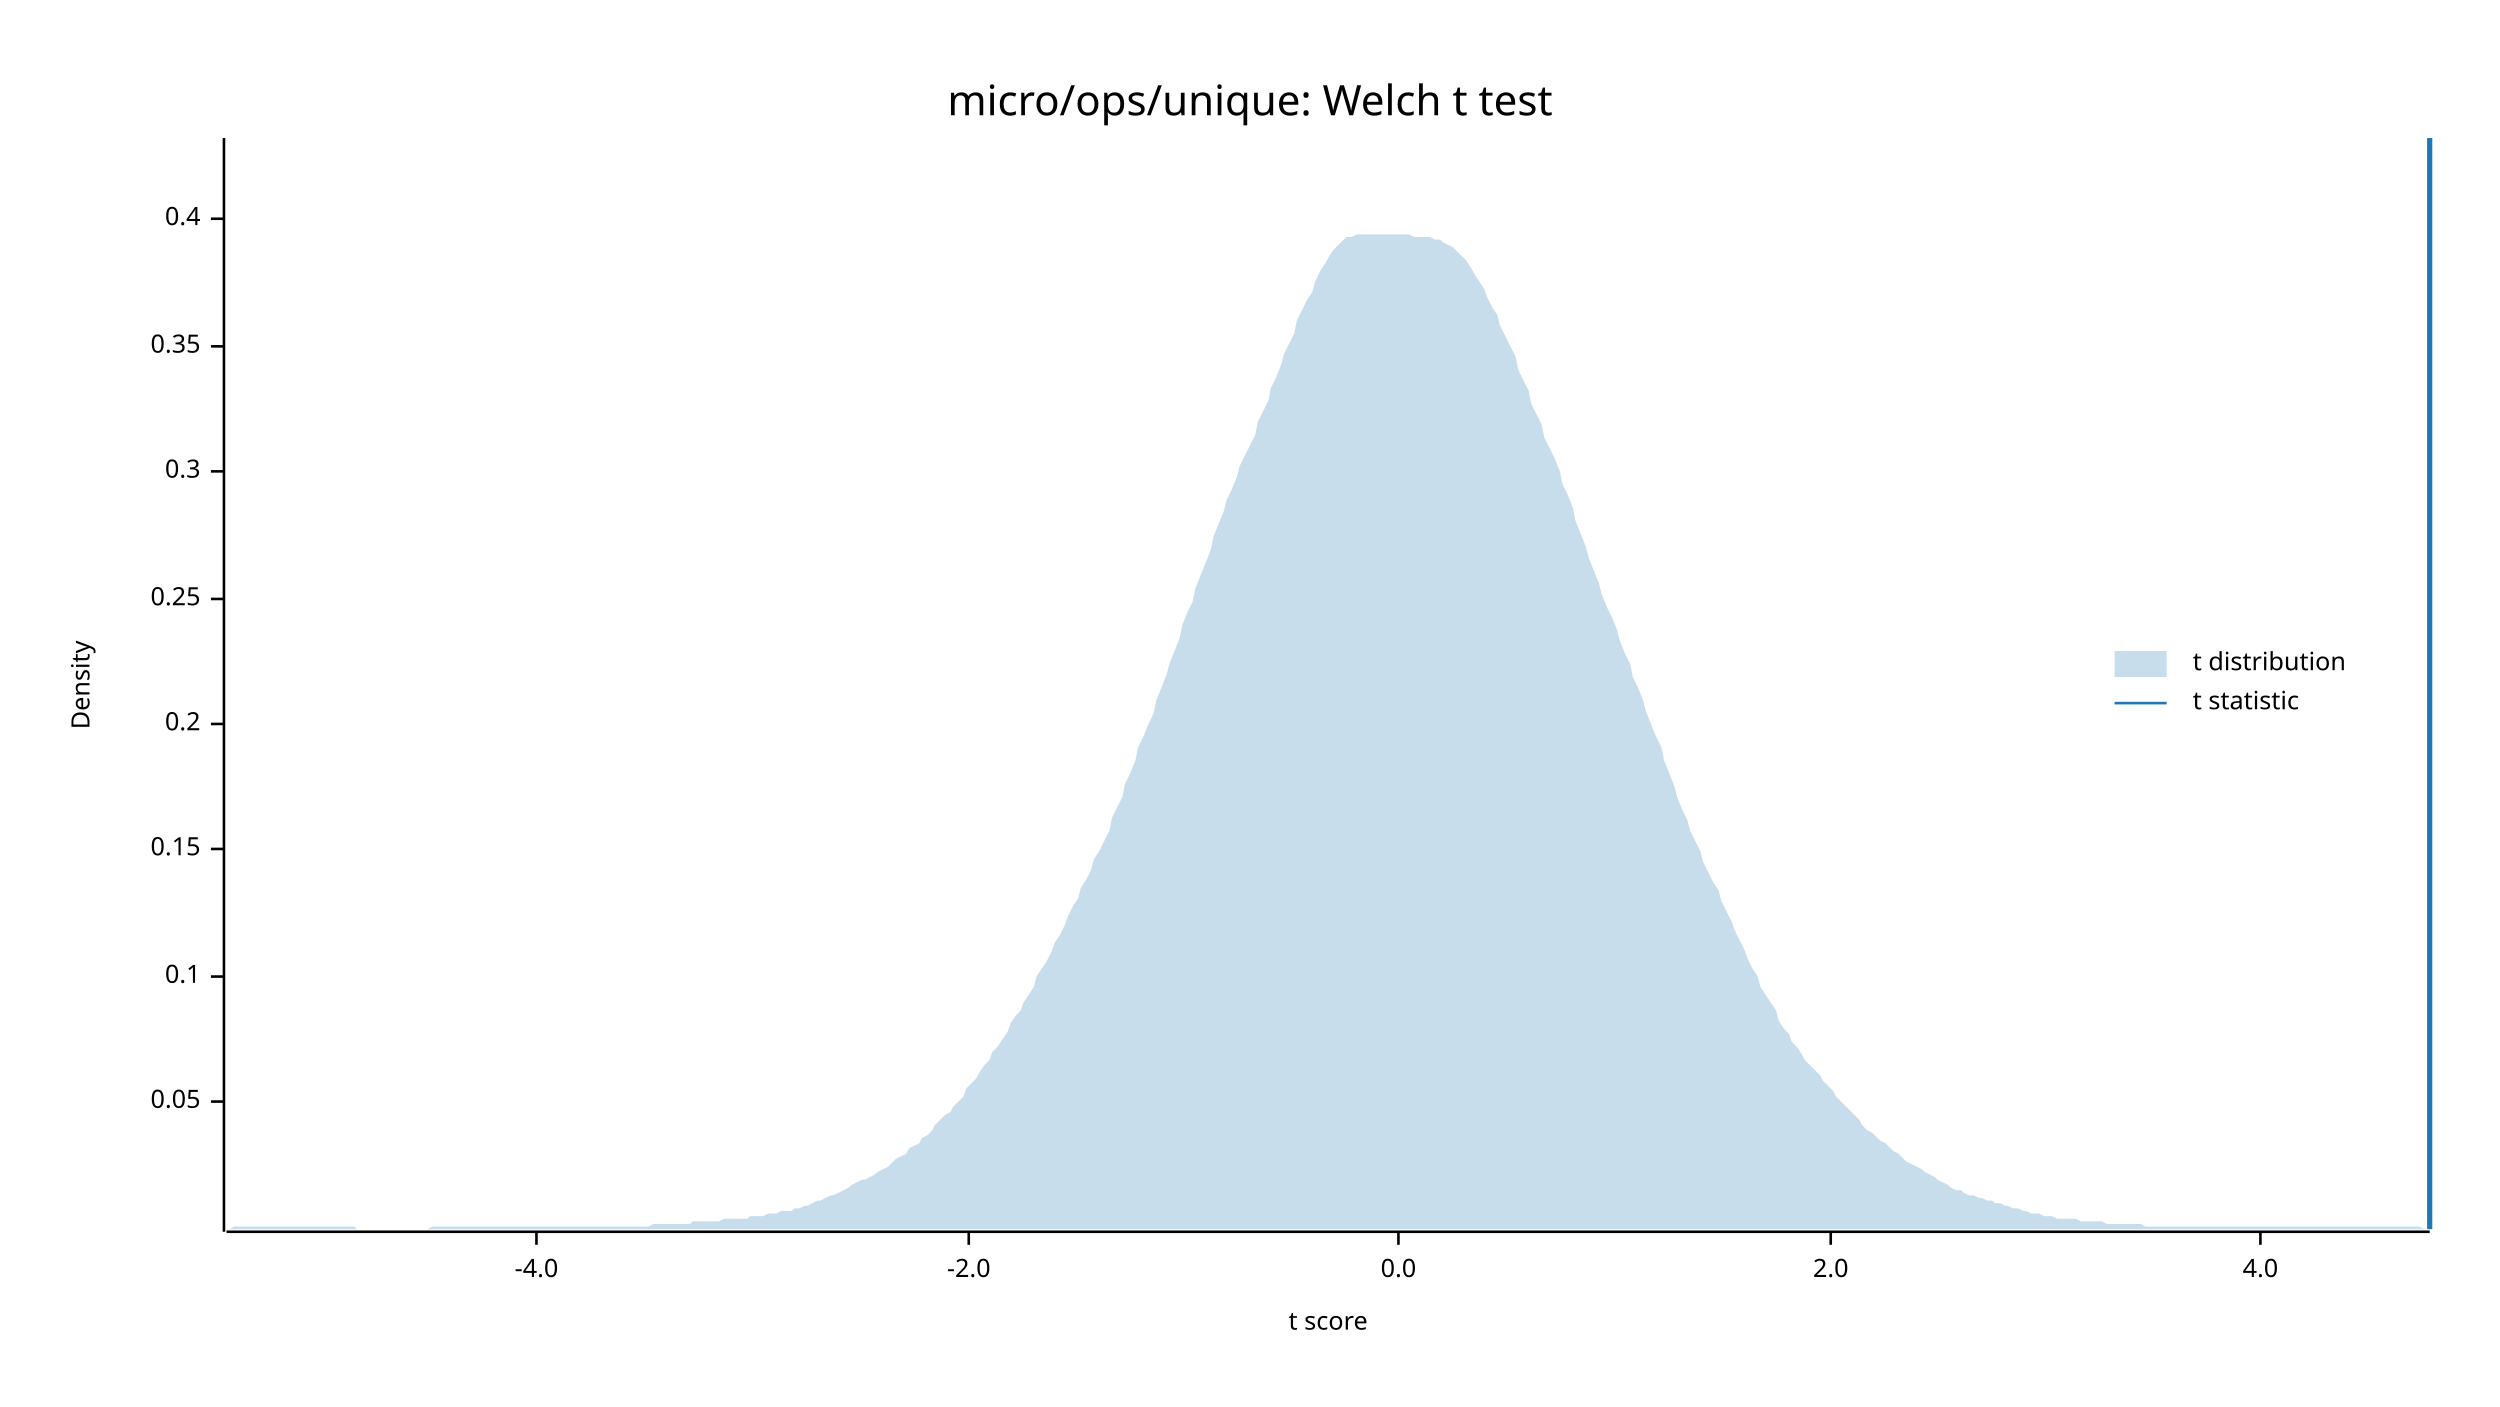
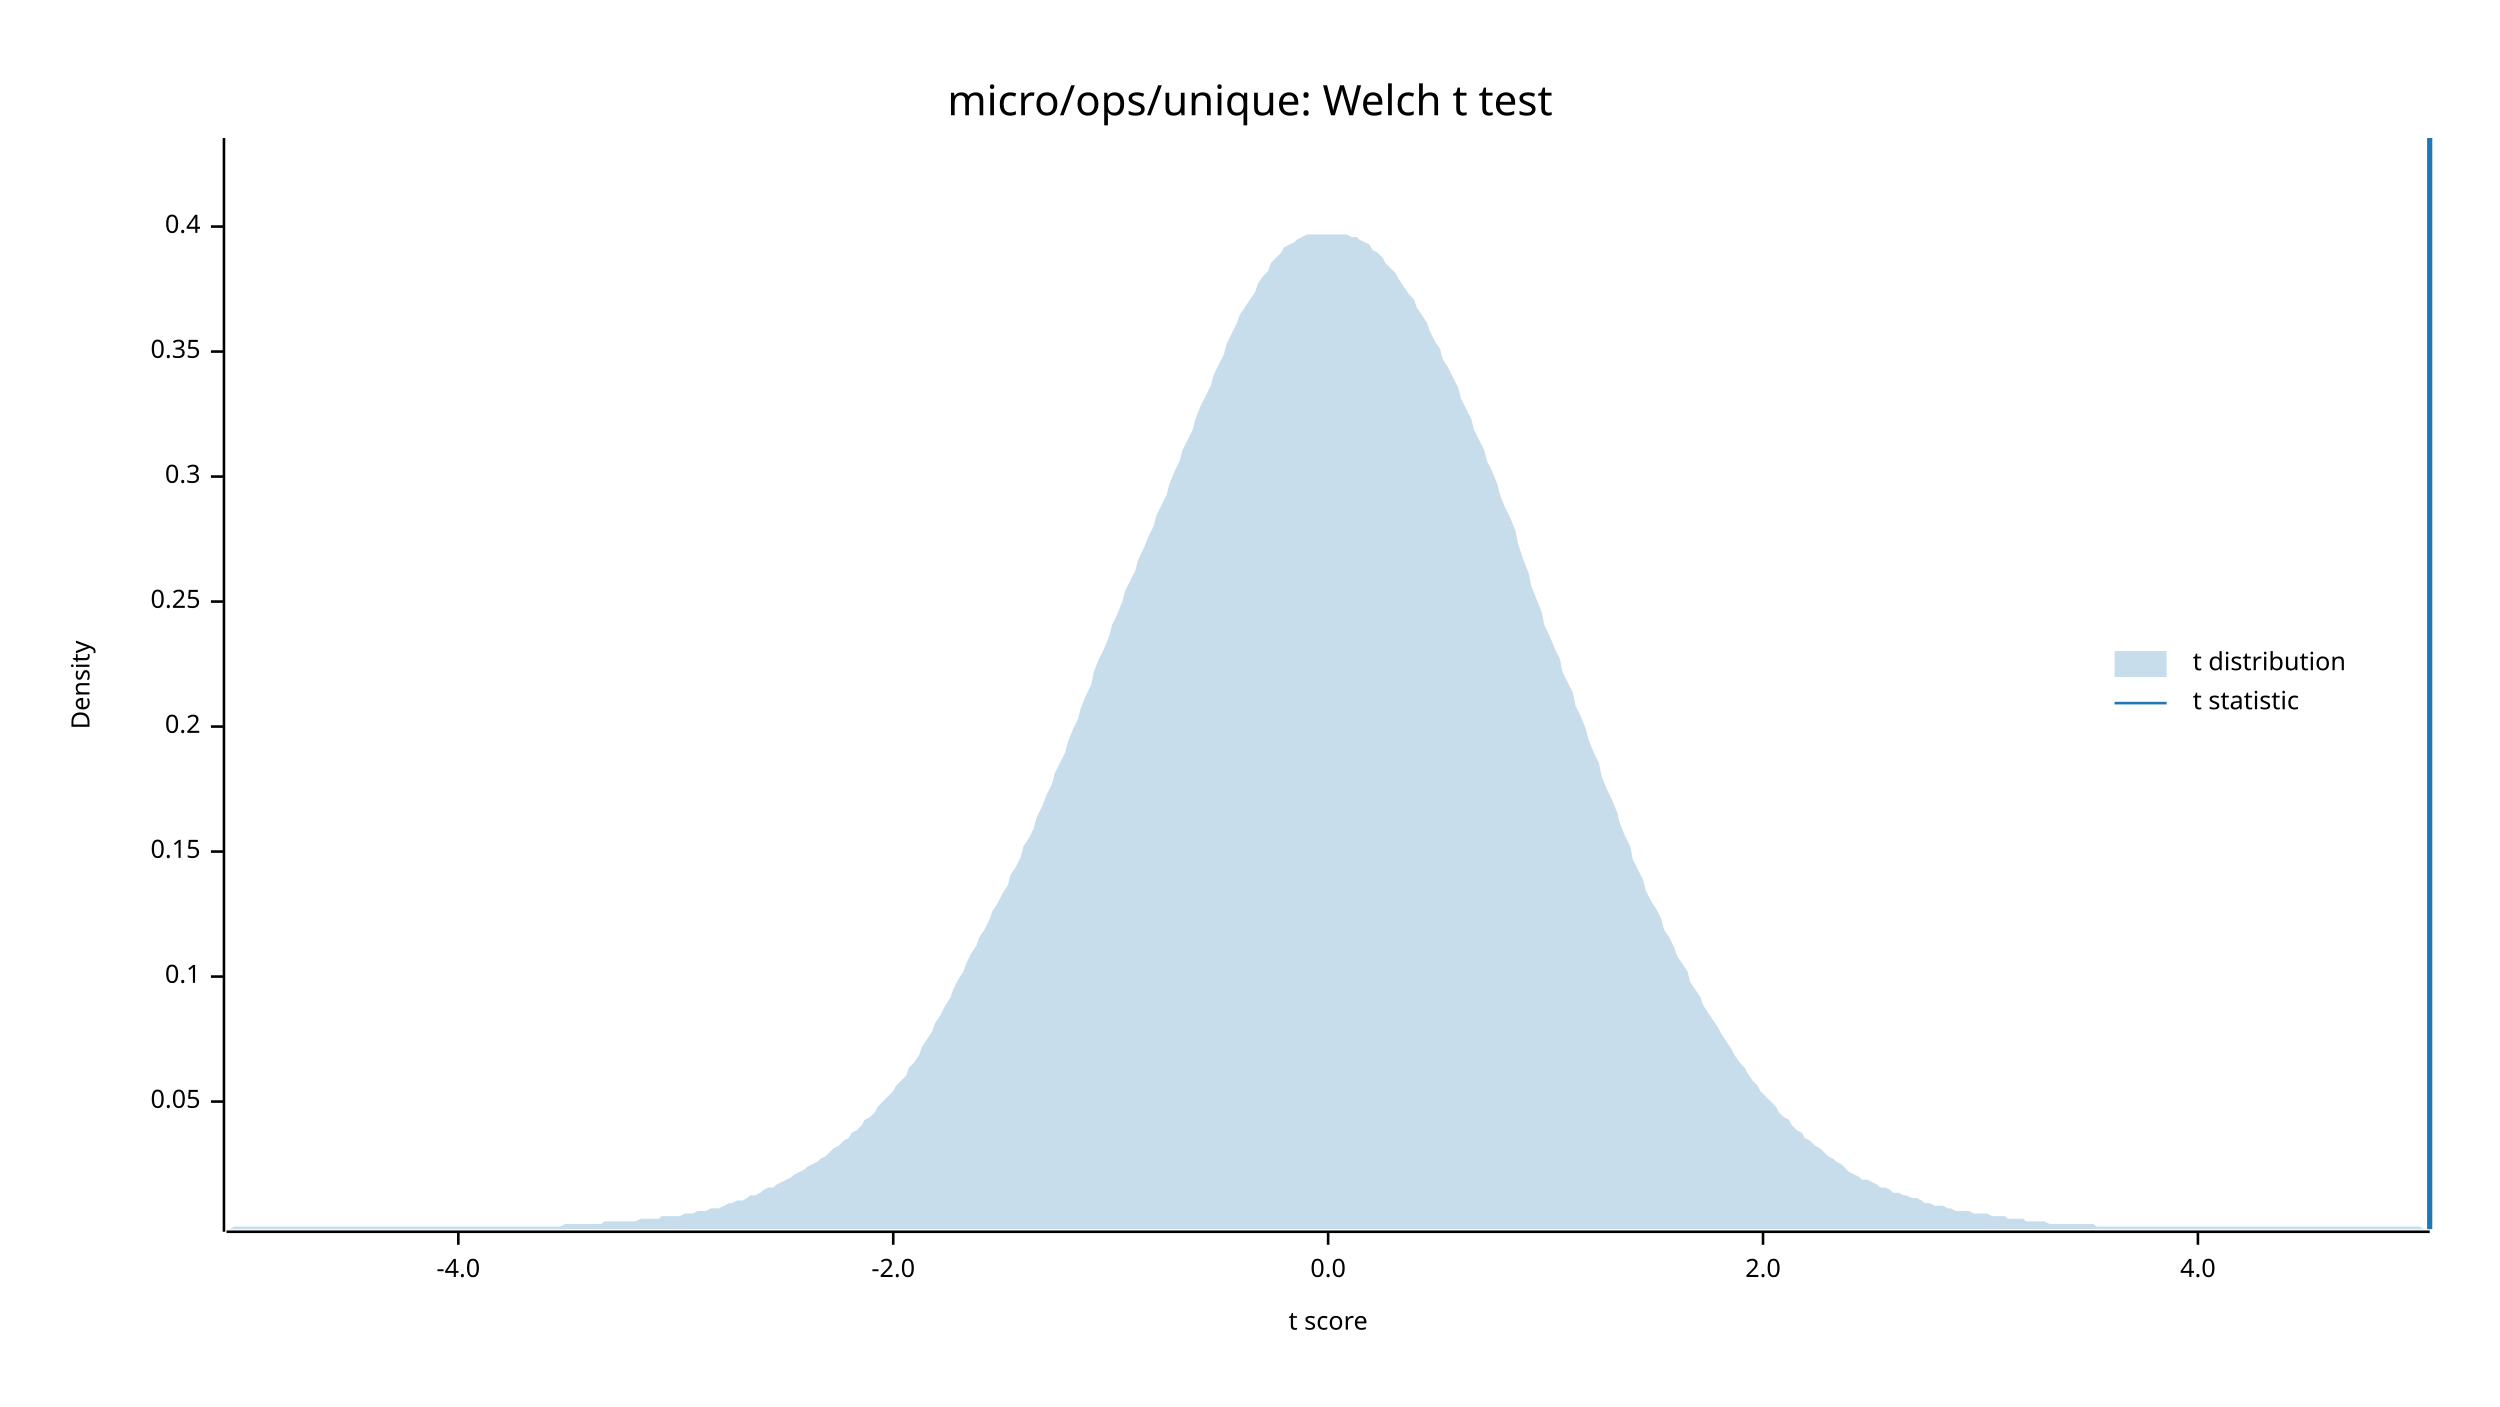
<svg xmlns="http://www.w3.org/2000/svg" width="960" height="540" viewBox="0 0 960 540">
  <text x="480" y="32" dy="0.76em" text-anchor="middle" font-family="sans-serif" font-size="16.129" opacity="1" fill="#000000">
micro/ops/unique: Welch t test
</text>
  <text x="27" y="263" dy="0.76em" text-anchor="middle" font-family="sans-serif" font-size="9.677" opacity="1" fill="#000000" transform="rotate(270, 27, 263)">
Density
</text>
  <text x="510" y="513" dy="-0.5ex" text-anchor="middle" font-family="sans-serif" font-size="9.677" opacity="1" fill="#000000">
t score
</text>
  <polyline fill="none" opacity="1" stroke="#000000" stroke-width="1" points="86,53 86,473 " />
  <text x="77" y="423" dy="0.5ex" text-anchor="end" font-family="sans-serif" font-size="9.677" opacity="1" fill="#000000">
0.05
</text>
  <polyline fill="none" opacity="1" stroke="#000000" stroke-width="1" points="81,423 86,423 " />
  <text x="77" y="375" dy="0.5ex" text-anchor="end" font-family="sans-serif" font-size="9.677" opacity="1" fill="#000000">
0.1
</text>
  <polyline fill="none" opacity="1" stroke="#000000" stroke-width="1" points="81,375 86,375 " />
-   <text x="77" y="326" dy="0.5ex" text-anchor="end" font-family="sans-serif" font-size="9.677" opacity="1" fill="#000000">
+   <text x="77" y="327" dy="0.5ex" text-anchor="end" font-family="sans-serif" font-size="9.677" opacity="1" fill="#000000">
0.15
</text>
-   <polyline fill="none" opacity="1" stroke="#000000" stroke-width="1" points="81,326 86,326 " />
-   <text x="77" y="278" dy="0.5ex" text-anchor="end" font-family="sans-serif" font-size="9.677" opacity="1" fill="#000000">
+   <polyline fill="none" opacity="1" stroke="#000000" stroke-width="1" points="81,327 86,327 " />
+   <text x="77" y="279" dy="0.5ex" text-anchor="end" font-family="sans-serif" font-size="9.677" opacity="1" fill="#000000">
0.2
</text>
-   <polyline fill="none" opacity="1" stroke="#000000" stroke-width="1" points="81,278 86,278 " />
-   <text x="77" y="230" dy="0.5ex" text-anchor="end" font-family="sans-serif" font-size="9.677" opacity="1" fill="#000000">
+   <polyline fill="none" opacity="1" stroke="#000000" stroke-width="1" points="81,279 86,279 " />
+   <text x="77" y="231" dy="0.5ex" text-anchor="end" font-family="sans-serif" font-size="9.677" opacity="1" fill="#000000">
0.25
</text>
-   <polyline fill="none" opacity="1" stroke="#000000" stroke-width="1" points="81,230 86,230 " />
-   <text x="77" y="181" dy="0.5ex" text-anchor="end" font-family="sans-serif" font-size="9.677" opacity="1" fill="#000000">
+   <polyline fill="none" opacity="1" stroke="#000000" stroke-width="1" points="81,231 86,231 " />
+   <text x="77" y="183" dy="0.5ex" text-anchor="end" font-family="sans-serif" font-size="9.677" opacity="1" fill="#000000">
0.3
</text>
-   <polyline fill="none" opacity="1" stroke="#000000" stroke-width="1" points="81,181 86,181 " />
-   <text x="77" y="133" dy="0.5ex" text-anchor="end" font-family="sans-serif" font-size="9.677" opacity="1" fill="#000000">
+   <polyline fill="none" opacity="1" stroke="#000000" stroke-width="1" points="81,183 86,183 " />
+   <text x="77" y="135" dy="0.5ex" text-anchor="end" font-family="sans-serif" font-size="9.677" opacity="1" fill="#000000">
0.35
</text>
-   <polyline fill="none" opacity="1" stroke="#000000" stroke-width="1" points="81,133 86,133 " />
-   <text x="77" y="84" dy="0.5ex" text-anchor="end" font-family="sans-serif" font-size="9.677" opacity="1" fill="#000000">
+   <polyline fill="none" opacity="1" stroke="#000000" stroke-width="1" points="81,135 86,135 " />
+   <text x="77" y="87" dy="0.5ex" text-anchor="end" font-family="sans-serif" font-size="9.677" opacity="1" fill="#000000">
0.4
</text>
-   <polyline fill="none" opacity="1" stroke="#000000" stroke-width="1" points="81,84 86,84 " />
+   <polyline fill="none" opacity="1" stroke="#000000" stroke-width="1" points="81,87 86,87 " />
  <polyline fill="none" opacity="1" stroke="#000000" stroke-width="1" points="87,473 933,473 " />
-   <text x="206" y="483" dy="0.76em" text-anchor="middle" font-family="sans-serif" font-size="9.677" opacity="1" fill="#000000">
+   <text x="176" y="483" dy="0.76em" text-anchor="middle" font-family="sans-serif" font-size="9.677" opacity="1" fill="#000000">
-4.0
</text>
-   <polyline fill="none" opacity="1" stroke="#000000" stroke-width="1" points="206,473 206,478 " />
-   <text x="372" y="483" dy="0.76em" text-anchor="middle" font-family="sans-serif" font-size="9.677" opacity="1" fill="#000000">
+   <polyline fill="none" opacity="1" stroke="#000000" stroke-width="1" points="176,473 176,478 " />
+   <text x="343" y="483" dy="0.76em" text-anchor="middle" font-family="sans-serif" font-size="9.677" opacity="1" fill="#000000">
-2.0
</text>
-   <polyline fill="none" opacity="1" stroke="#000000" stroke-width="1" points="372,473 372,478 " />
-   <text x="537" y="483" dy="0.76em" text-anchor="middle" font-family="sans-serif" font-size="9.677" opacity="1" fill="#000000">
+   <polyline fill="none" opacity="1" stroke="#000000" stroke-width="1" points="343,473 343,478 " />
+   <text x="510" y="483" dy="0.76em" text-anchor="middle" font-family="sans-serif" font-size="9.677" opacity="1" fill="#000000">
0.0
</text>
-   <polyline fill="none" opacity="1" stroke="#000000" stroke-width="1" points="537,473 537,478 " />
-   <text x="703" y="483" dy="0.76em" text-anchor="middle" font-family="sans-serif" font-size="9.677" opacity="1" fill="#000000">
+   <polyline fill="none" opacity="1" stroke="#000000" stroke-width="1" points="510,473 510,478 " />
+   <text x="677" y="483" dy="0.76em" text-anchor="middle" font-family="sans-serif" font-size="9.677" opacity="1" fill="#000000">
2.0
</text>
-   <polyline fill="none" opacity="1" stroke="#000000" stroke-width="1" points="703,473 703,478 " />
-   <text x="868" y="483" dy="0.76em" text-anchor="middle" font-family="sans-serif" font-size="9.677" opacity="1" fill="#000000">
+   <polyline fill="none" opacity="1" stroke="#000000" stroke-width="1" points="677,473 677,478 " />
+   <text x="844" y="483" dy="0.76em" text-anchor="middle" font-family="sans-serif" font-size="9.677" opacity="1" fill="#000000">
4.0
</text>
-   <polyline fill="none" opacity="1" stroke="#000000" stroke-width="1" points="868,473 868,478 " />
-   <polygon opacity="0.25" fill="#1F78B4" points="87,472 88,472 90,471 92,471 93,471 95,471 97,471 98,471 100,471 102,471 103,471 105,471 107,471 109,471 110,471 112,471 114,471 115,471 117,471 119,471 120,471 122,471 124,471 125,471 127,471 129,471 131,471 132,471 134,471 136,471 137,472 139,472 141,472 142,472 144,472 146,472 148,472 149,472 151,472 153,472 154,472 156,472 158,472 159,472 161,472 163,472 164,472 166,471 168,471 170,471 171,471 173,471 175,471 176,471 178,471 180,471 181,471 183,471 185,471 187,471 188,471 190,471 192,471 193,471 195,471 197,471 198,471 200,471 202,471 203,471 205,471 207,471 209,471 210,471 212,471 214,471 215,471 217,471 219,471 220,471 222,471 224,471 226,471 227,471 229,471 231,471 232,471 234,471 236,471 237,471 239,471 241,471 242,471 244,471 246,471 248,471 249,471 251,470 253,470 254,470 256,470 258,470 259,470 261,470 263,470 265,470 266,469 268,469 270,469 271,469 273,469 275,469 276,469 278,468 280,468 281,468 283,468 285,468 287,468 288,467 290,467 292,467 293,467 295,466 297,466 298,466 300,465 302,465 304,465 305,464 307,464 309,463 310,463 312,462 314,461 315,461 317,460 319,459 320,459 322,458 324,457 326,456 327,455 329,454 331,453 332,453 334,452 336,451 337,450 339,449 341,448 343,446 344,445 346,444 348,443 349,441 351,440 353,439 354,437 356,436 358,434 359,432 361,430 363,428 365,427 366,425 368,423 370,421 371,418 373,416 375,414 376,412 378,409 380,407 381,404 383,402 385,399 387,396 388,393 390,390 392,388 393,385 395,382 397,379 398,375 400,372 402,369 404,365 405,362 407,359 409,355 410,352 412,348 414,345 415,341 417,338 419,334 420,330 422,327 424,323 426,319 427,314 429,310 431,306 432,301 434,297 436,292 437,287 439,283 441,278 443,274 444,269 446,264 448,259 449,255 451,250 453,245 454,240 456,235 458,231 459,226 461,221 463,216 465,211 466,206 468,201 470,196 471,192 473,188 475,183 476,179 478,175 480,171 482,167 483,162 485,158 487,154 488,149 490,145 492,140 493,136 495,132 497,128 498,123 500,119 502,115 504,112 505,108 507,104 509,101 510,99 512,96 514,94 515,93 517,91 519,91 521,90 522,90 524,90 526,90 527,90 529,90 531,90 532,90 534,90 536,90 537,90 539,90 541,90 543,91 544,91 546,91 548,91 549,91 551,92 553,92 554,93 556,94 558,95 560,97 561,98 563,100 565,103 566,105 568,108 570,111 571,114 573,118 575,121 576,125 578,129 580,133 582,137 583,142 585,146 587,150 588,155 590,159 592,163 593,168 595,172 597,176 599,181 600,186 602,190 604,195 605,200 607,205 609,210 610,214 612,219 614,224 615,228 617,233 619,237 621,242 622,246 624,251 626,255 627,260 629,264 631,269 632,273 634,278 636,283 638,287 639,292 641,297 643,302 644,306 646,311 648,315 649,319 651,323 653,327 654,331 656,335 658,339 660,342 661,346 663,350 665,354 666,357 668,361 670,365 671,368 673,372 675,375 676,379 678,382 680,385 682,388 683,392 685,395 687,397 688,400 690,402 692,405 693,407 695,409 697,411 699,413 700,415 702,417 704,419 705,421 707,423 709,425 710,426 712,428 714,430 715,432 717,434 719,435 721,437 722,438 724,439 726,441 727,442 729,443 731,445 732,446 734,447 736,448 738,449 739,450 741,451 743,452 744,453 746,454 748,455 749,456 751,457 753,457 754,458 756,459 758,459 760,460 761,460 763,461 765,461 766,462 768,462 770,463 771,463 773,464 775,464 777,465 778,465 780,466 782,466 783,466 785,467 787,467 788,467 790,468 792,468 793,468 795,468 797,468 799,469 800,469 802,469 804,469 805,469 807,469 809,470 810,470 812,470 814,470 816,470 817,470 819,470 821,470 822,470 824,471 826,471 827,471 829,471 831,471 832,471 834,471 836,471 838,471 839,471 841,471 843,471 844,471 846,471 848,471 849,471 851,471 853,471 855,471 856,471 858,471 860,471 861,471 863,471 865,471 866,471 868,471 870,471 871,471 873,471 875,471 877,471 878,471 880,471 882,471 883,471 885,471 887,471 888,471 890,471 892,471 894,471 895,471 897,471 899,471 900,471 902,471 904,471 905,471 907,471 909,471 910,471 912,471 914,471 916,471 917,471 919,471 921,471 922,471 924,471 926,471 927,471 929,471 931,472 933,472 933,472 87,472 " />
+   <polyline fill="none" opacity="1" stroke="#000000" stroke-width="1" points="844,473 844,478 " />
+   <polygon opacity="0.25" fill="#1F78B4" points="87,472 88,472 90,471 92,471 93,471 95,471 97,471 98,471 100,471 102,471 103,471 105,471 107,471 109,471 110,471 112,471 114,471 115,471 117,471 119,471 120,471 122,471 124,471 125,471 127,471 129,471 131,471 132,471 134,471 136,471 137,471 139,471 141,471 142,471 144,471 146,471 148,471 149,471 151,471 153,471 154,471 156,471 158,471 159,471 161,471 163,471 164,471 166,471 168,471 170,471 171,471 173,471 175,471 176,471 178,471 180,471 181,471 183,471 185,471 187,471 188,471 190,471 192,471 193,471 195,471 197,471 198,471 200,471 202,471 203,471 205,471 207,471 209,471 210,471 212,471 214,471 215,471 217,470 219,470 220,470 222,470 224,470 226,470 227,470 229,470 231,470 232,469 234,469 236,469 237,469 239,469 241,469 242,469 244,469 246,468 248,468 249,468 251,468 253,468 254,467 256,467 258,467 259,467 261,467 263,466 265,466 266,466 268,465 270,465 271,465 273,464 275,464 276,464 278,463 280,462 281,462 283,461 285,461 287,460 288,459 290,459 292,458 293,457 295,456 297,456 298,455 300,454 302,453 304,452 305,451 307,450 309,449 310,448 312,447 314,446 315,445 317,444 319,442 320,441 322,440 324,438 326,437 327,435 329,434 331,432 332,430 334,429 336,427 337,425 339,423 341,421 343,419 344,417 346,415 348,413 349,410 351,408 353,405 354,402 356,399 358,396 359,393 361,390 363,386 365,383 366,380 368,376 370,373 371,370 373,366 375,363 376,360 378,357 380,353 381,350 383,347 385,343 387,340 388,336 390,333 392,329 393,325 395,322 397,318 398,314 400,310 402,305 404,301 405,297 407,293 409,289 410,285 412,280 414,276 415,272 417,267 419,263 420,258 422,253 424,249 426,244 427,240 429,236 431,231 432,227 434,223 436,219 437,215 439,211 441,206 443,202 444,198 446,194 448,190 449,186 451,181 453,177 454,173 456,169 458,165 459,161 461,156 463,152 465,148 466,144 468,140 470,136 471,132 473,128 475,124 476,121 478,118 480,115 482,112 483,109 485,106 487,104 488,101 490,99 492,97 493,95 495,94 497,93 498,92 500,91 502,90 504,90 505,90 507,90 509,90 510,90 512,90 514,90 515,90 517,90 519,91 521,91 522,92 524,93 526,94 527,96 529,97 531,99 532,101 534,103 536,105 537,107 539,110 541,113 543,115 544,118 546,121 548,124 549,127 551,131 553,134 554,138 556,141 558,145 560,149 561,153 563,157 565,161 566,165 568,169 570,173 571,177 573,181 575,186 576,190 578,195 580,199 582,204 583,209 585,215 587,220 588,225 590,230 592,235 593,240 595,244 597,249 599,253 600,258 602,262 604,266 605,271 607,275 609,280 610,284 612,289 614,293 615,298 617,303 619,307 621,312 622,316 624,321 626,325 627,330 629,334 631,338 632,342 634,346 636,349 638,353 639,357 641,360 643,364 644,367 646,370 648,373 649,377 651,380 653,383 654,386 656,389 658,392 660,395 661,397 663,400 665,403 666,405 668,408 670,410 671,412 673,415 675,417 676,419 678,421 680,423 682,425 683,427 685,429 687,430 688,432 690,434 692,435 693,437 695,438 697,440 699,441 700,442 702,444 704,445 705,446 707,447 709,449 710,450 712,451 714,452 715,453 717,453 719,454 721,455 722,456 724,456 726,457 727,458 729,458 731,459 732,459 734,460 736,460 738,461 739,462 741,462 743,463 744,463 746,463 748,464 749,464 751,465 753,465 754,465 756,465 758,466 760,466 761,466 763,466 765,467 766,467 768,467 770,467 771,468 773,468 775,468 777,468 778,469 780,469 782,469 783,469 785,469 787,470 788,470 790,470 792,470 793,470 795,470 797,470 799,470 800,470 802,470 804,470 805,471 807,471 809,471 810,471 812,471 814,471 816,471 817,471 819,471 821,471 822,471 824,471 826,471 827,471 829,471 831,471 832,471 834,471 836,471 838,471 839,471 841,471 843,471 844,471 846,471 848,471 849,471 851,471 853,471 855,471 856,471 858,471 860,471 861,471 863,471 865,471 866,471 868,471 870,471 871,471 873,471 875,471 877,471 878,471 880,471 882,471 883,471 885,471 887,471 888,471 890,471 892,471 894,471 895,471 897,471 899,471 900,471 902,471 904,471 905,471 907,471 909,471 910,471 912,471 914,471 916,471 917,471 919,471 921,471 922,471 924,471 926,471 927,471 929,471 931,472 933,472 933,472 87,472 " />
  <polyline fill="none" opacity="1" stroke="#1F78B4" stroke-width="2" points="933,472 933,53 " />
  <text x="842" y="250" dy="0.76em" text-anchor="start" font-family="sans-serif" font-size="9.677" opacity="1" fill="#000000">
t distribution
</text>
  <text x="842" y="265" dy="0.76em" text-anchor="start" font-family="sans-serif" font-size="9.677" opacity="1" fill="#000000">
t statistic
</text>
  <rect x="812" y="250" width="20" height="10" opacity="0.25" fill="#1F78B4" stroke="none" />
  <polyline fill="none" opacity="1" stroke="#1F78B4" stroke-width="1" points="812,270 832,270 " />
</svg>
